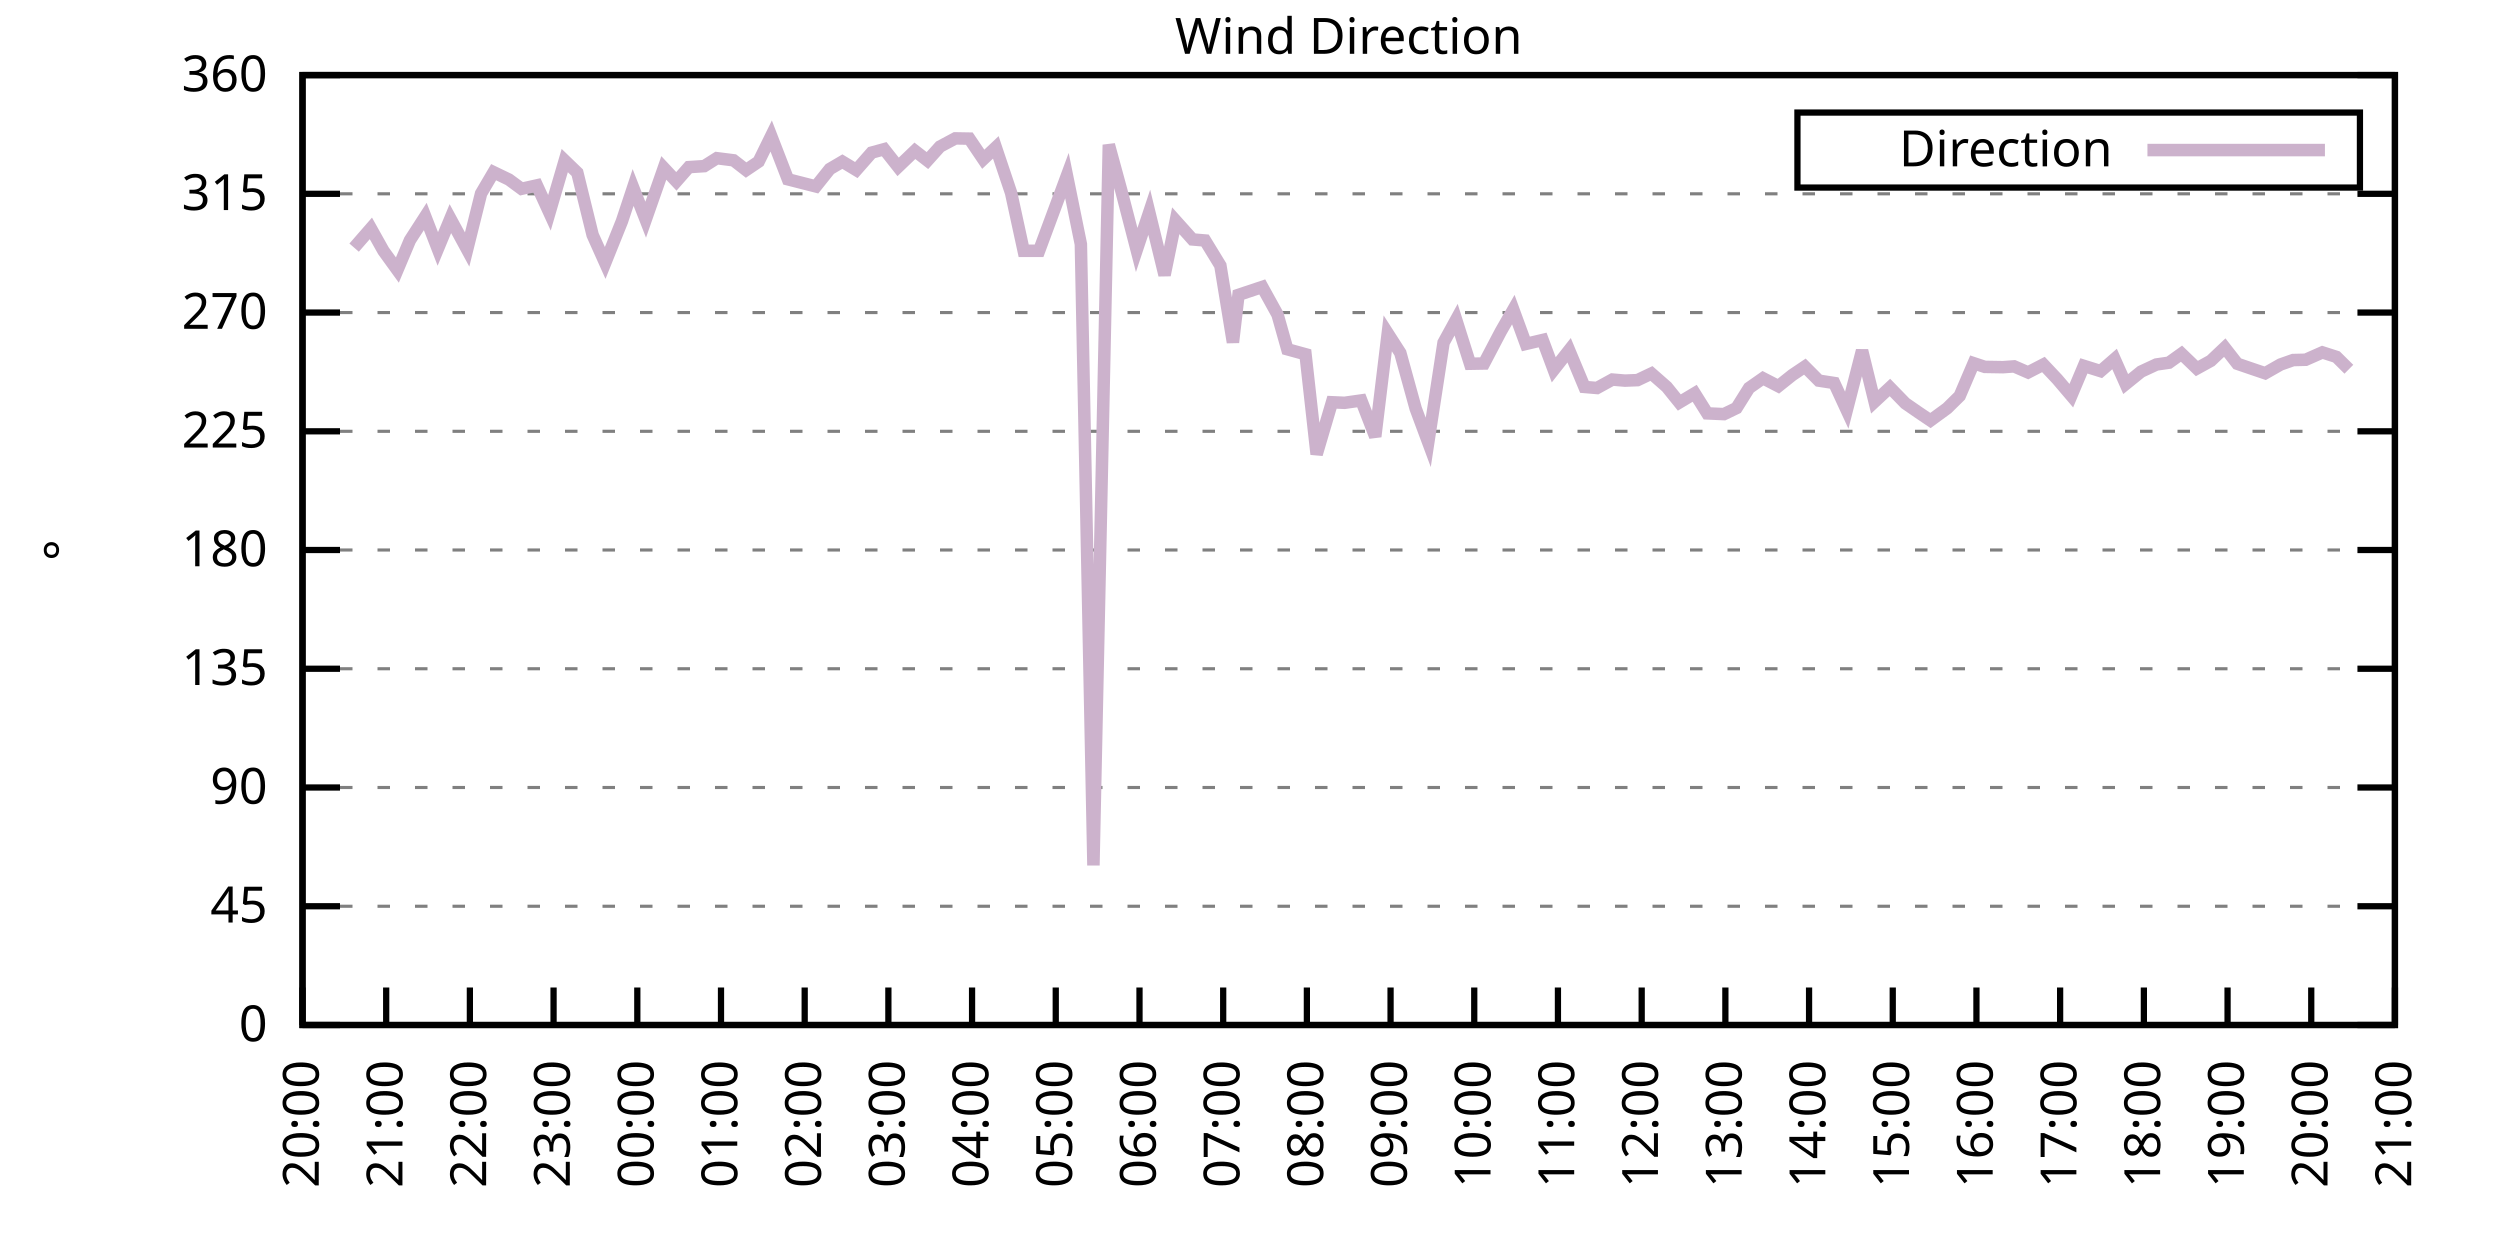
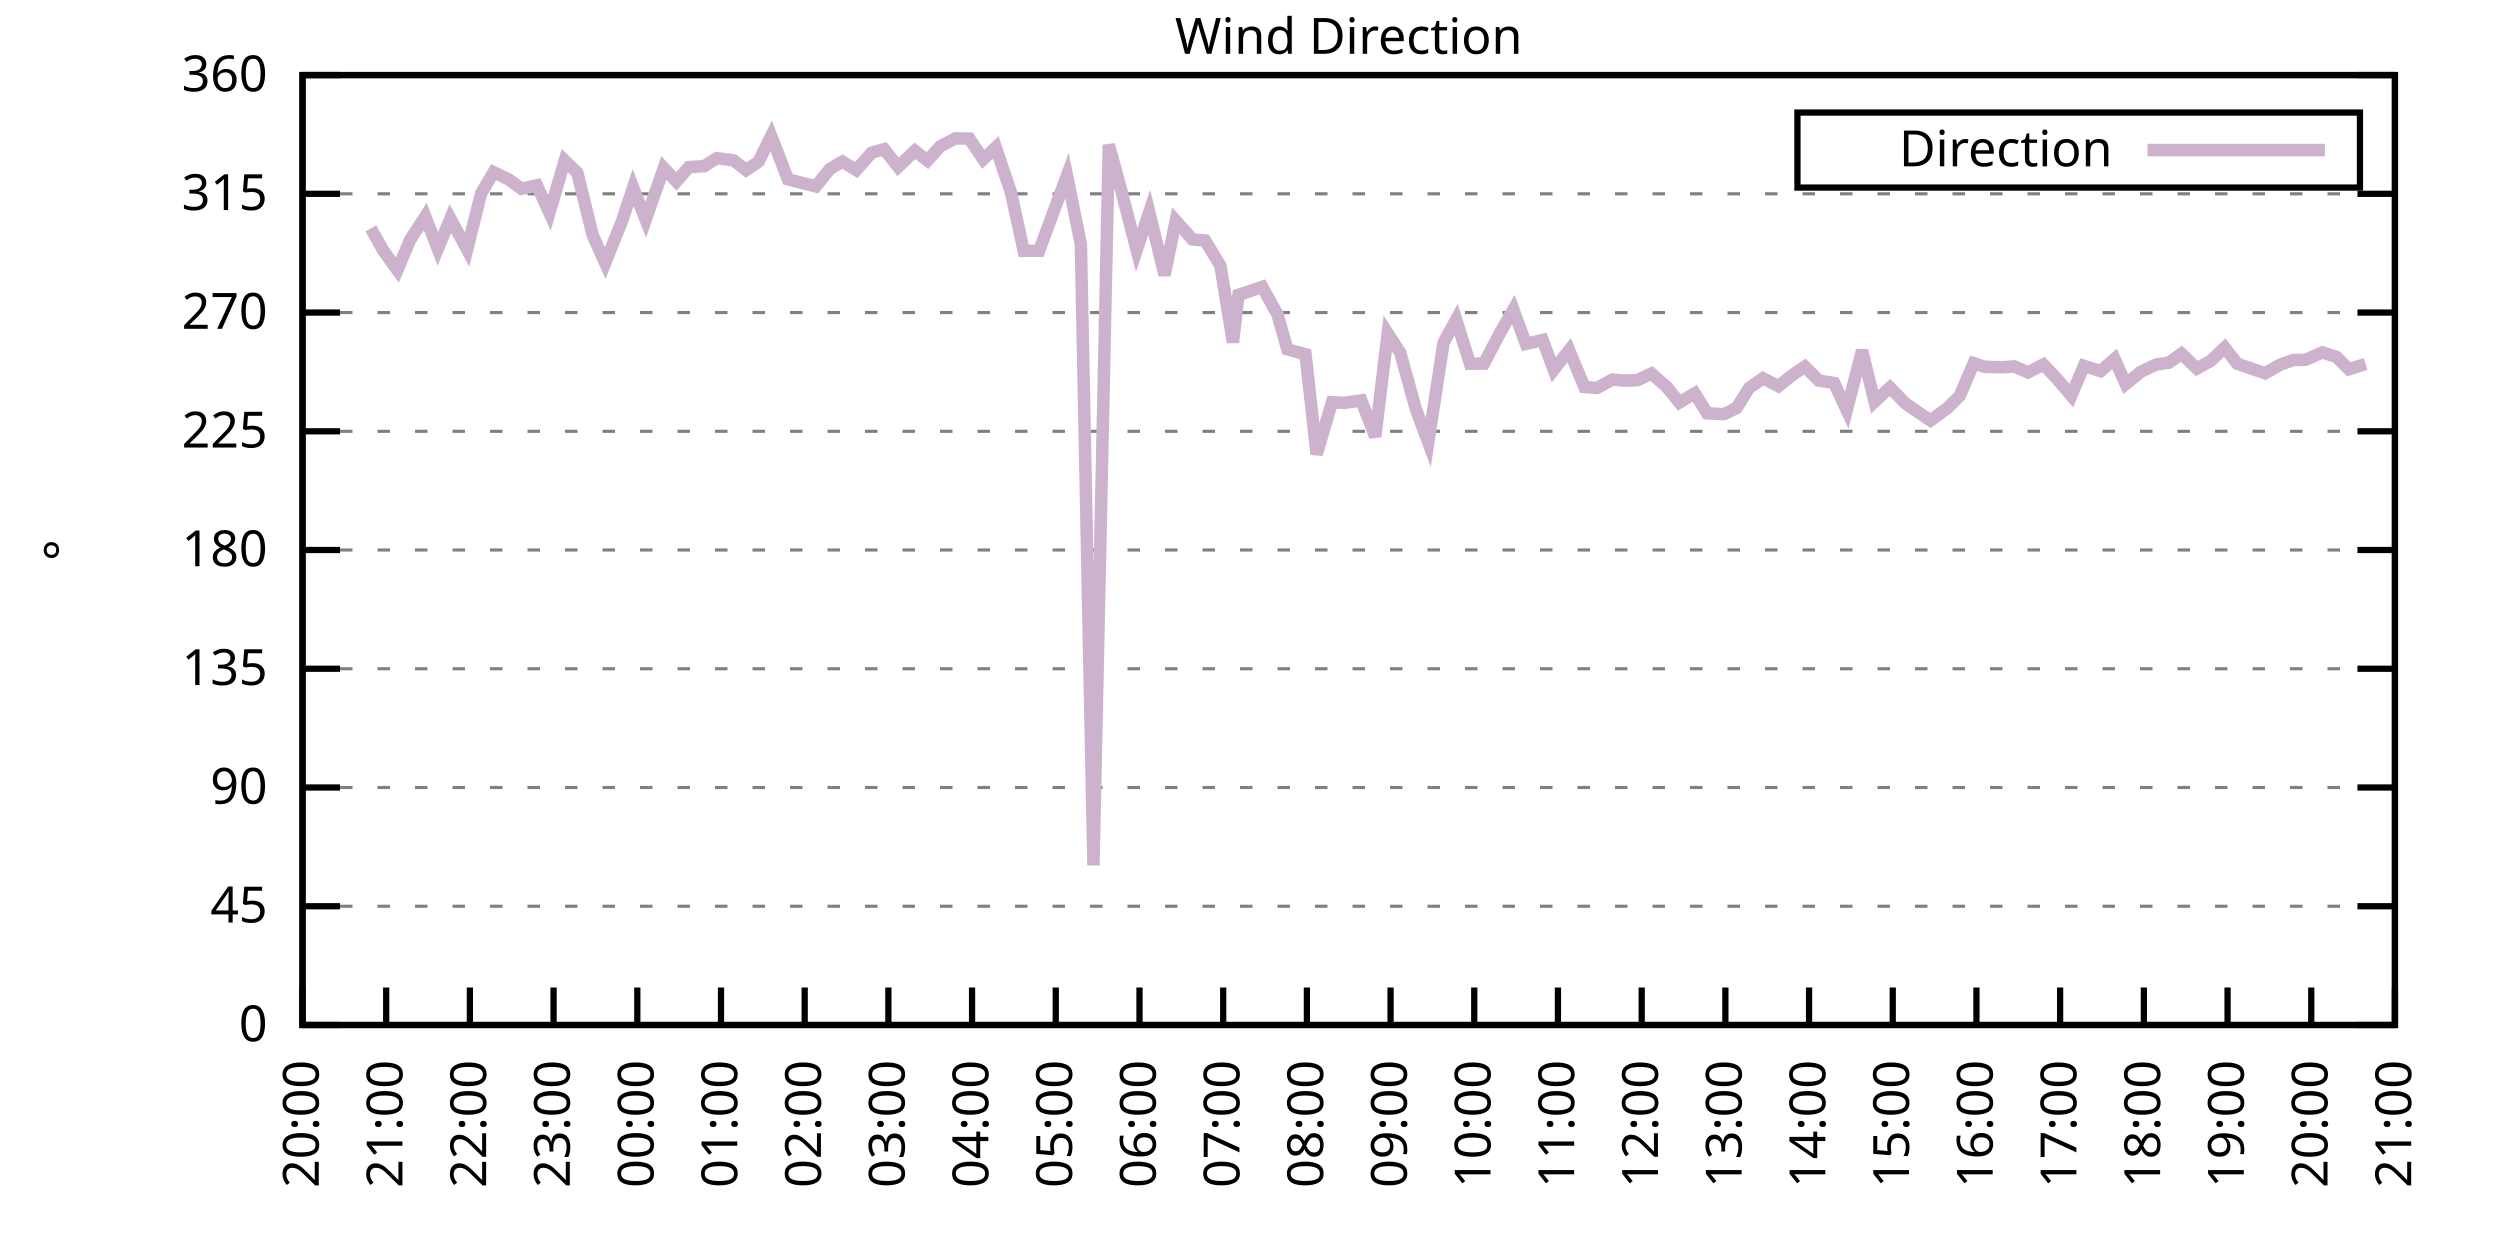
<svg xmlns="http://www.w3.org/2000/svg" xmlns:xlink="http://www.w3.org/1999/xlink" width="400" height="200" viewBox="0 0 400 200">
  <g id="gnuplot_canvas">
    <rect x="0" y="0" width="400" height="200" fill="none" />
    <defs>
      <circle id="gpDot" r="0.5" stroke-width="0.5" stroke="currentColor" />
      <path id="gpPt0" stroke-width="0.333" stroke="currentColor" d="M-1,0 h2 M0,-1 v2" />
      <path id="gpPt1" stroke-width="0.333" stroke="currentColor" d="M-1,-1 L1,1 M1,-1 L-1,1" />
      <path id="gpPt2" stroke-width="0.333" stroke="currentColor" d="M-1,0 L1,0 M0,-1 L0,1 M-1,-1 L1,1 M-1,1 L1,-1" />
      <rect id="gpPt3" stroke-width="0.333" stroke="currentColor" x="-1" y="-1" width="2" height="2" />
      <rect id="gpPt4" stroke-width="0.333" stroke="currentColor" fill="currentColor" x="-1" y="-1" width="2" height="2" />
      <circle id="gpPt5" stroke-width="0.333" stroke="currentColor" cx="0" cy="0" r="1" />
      <use xlink:href="#gpPt5" id="gpPt6" fill="currentColor" stroke="none" />
      <path id="gpPt7" stroke-width="0.333" stroke="currentColor" d="M0,-1.33 L-1.33,0.67 L1.33,0.67 z" />
      <use xlink:href="#gpPt7" id="gpPt8" fill="currentColor" stroke="none" />
      <use xlink:href="#gpPt7" id="gpPt9" stroke="currentColor" transform="rotate(180)" />
      <use xlink:href="#gpPt9" id="gpPt10" fill="currentColor" stroke="none" />
      <use xlink:href="#gpPt3" id="gpPt11" stroke="currentColor" transform="rotate(45)" />
      <use xlink:href="#gpPt11" id="gpPt12" fill="currentColor" stroke="none" />
      <path id="gpPt13" stroke-width="0.333" stroke="currentColor" d="M0,1.330 L1.265,0.411 L0.782,-1.067 L-0.782,-1.076 L-1.265,0.411 z" />
      <use xlink:href="#gpPt13" id="gpPt14" fill="currentColor" stroke="none" />
      <filter id="textbox" filterUnits="objectBoundingBox" x="0" y="0" height="1" width="1">
        <feFlood flood-color="white" flood-opacity="1" result="bgnd" />
        <feComposite in="SourceGraphic" in2="bgnd" operator="atop" />
      </filter>
      <filter id="greybox" filterUnits="objectBoundingBox" x="0" y="0" height="1" width="1">
        <feFlood flood-color="lightgrey" flood-opacity="1" result="grey" />
        <feComposite in="SourceGraphic" in2="grey" operator="atop" />
      </filter>
    </defs>
    <g fill="none" color="white" stroke="currentColor" stroke-width="1.00" stroke-linecap="butt" stroke-linejoin="miter">
</g>
    <g fill="none" color="black" stroke="currentColor" stroke-width="1.00" stroke-linecap="butt" stroke-linejoin="miter">
      <g stroke="none" shape-rendering="crispEdges">
        <polygon fill="rgb(255, 255, 255)" points="48.40,164.00 383.18,164.00 383.18,12.02 48.40,12.02 " />
      </g>
    </g>
    <g fill="none" color="black" stroke="currentColor" stroke-width="1.00" stroke-linecap="butt" stroke-linejoin="miter">
</g>
    <g fill="none" color="black" stroke="black" stroke-width="0.50" stroke-linecap="butt" stroke-linejoin="miter">
</g>
    <g fill="none" color="gray" stroke="currentColor" stroke-width="0.50" stroke-linecap="butt" stroke-linejoin="miter">
      <path stroke="gray" stroke-dasharray="2,4" class="gridline" d="M48.40,164.00 L383.19,164.00  " />
    </g>
    <g fill="none" color="gray" stroke="gray" stroke-width="1.00" stroke-linecap="butt" stroke-linejoin="miter">
</g>
    <g fill="none" color="black" stroke="currentColor" stroke-width="1.00" stroke-linecap="butt" stroke-linejoin="miter">
      <path stroke="black" d="M48.40,164.00 L54.40,164.00 M383.19,164.00 L377.19,164.00  " />
      <g transform="translate(42.80,166.60)" stroke="none" fill="black" font-family="Sans" font-size="8.00" text-anchor="end">
        <text>
          <tspan font-family="Sans"> 0</tspan>
        </text>
      </g>
    </g>
    <g fill="none" color="black" stroke="currentColor" stroke-width="1.00" stroke-linecap="butt" stroke-linejoin="miter">
</g>
    <g fill="none" color="black" stroke="black" stroke-width="0.50" stroke-linecap="butt" stroke-linejoin="miter">
</g>
    <g fill="none" color="gray" stroke="currentColor" stroke-width="0.50" stroke-linecap="butt" stroke-linejoin="miter">
      <path stroke="gray" stroke-dasharray="2,4" class="gridline" d="M48.40,145.00 L383.19,145.00  " />
    </g>
    <g fill="none" color="gray" stroke="gray" stroke-width="1.00" stroke-linecap="butt" stroke-linejoin="miter">
</g>
    <g fill="none" color="black" stroke="currentColor" stroke-width="1.00" stroke-linecap="butt" stroke-linejoin="miter">
      <path stroke="black" d="M48.40,145.00 L54.40,145.00 M383.19,145.00 L377.19,145.00  " />
      <g transform="translate(42.80,147.60)" stroke="none" fill="black" font-family="Sans" font-size="8.00" text-anchor="end">
        <text>
          <tspan font-family="Sans"> 45</tspan>
        </text>
      </g>
    </g>
    <g fill="none" color="black" stroke="currentColor" stroke-width="1.00" stroke-linecap="butt" stroke-linejoin="miter">
</g>
    <g fill="none" color="black" stroke="black" stroke-width="0.50" stroke-linecap="butt" stroke-linejoin="miter">
</g>
    <g fill="none" color="gray" stroke="currentColor" stroke-width="0.50" stroke-linecap="butt" stroke-linejoin="miter">
      <path stroke="gray" stroke-dasharray="2,4" class="gridline" d="M48.40,126.00 L383.19,126.00  " />
    </g>
    <g fill="none" color="gray" stroke="gray" stroke-width="1.00" stroke-linecap="butt" stroke-linejoin="miter">
</g>
    <g fill="none" color="black" stroke="currentColor" stroke-width="1.00" stroke-linecap="butt" stroke-linejoin="miter">
      <path stroke="black" d="M48.40,126.00 L54.40,126.00 M383.19,126.00 L377.19,126.00  " />
      <g transform="translate(42.80,128.60)" stroke="none" fill="black" font-family="Sans" font-size="8.00" text-anchor="end">
        <text>
          <tspan font-family="Sans"> 90</tspan>
        </text>
      </g>
    </g>
    <g fill="none" color="black" stroke="currentColor" stroke-width="1.00" stroke-linecap="butt" stroke-linejoin="miter">
</g>
    <g fill="none" color="black" stroke="black" stroke-width="0.50" stroke-linecap="butt" stroke-linejoin="miter">
</g>
    <g fill="none" color="gray" stroke="currentColor" stroke-width="0.50" stroke-linecap="butt" stroke-linejoin="miter">
      <path stroke="gray" stroke-dasharray="2,4" class="gridline" d="M48.40,107.00 L383.19,107.00  " />
    </g>
    <g fill="none" color="gray" stroke="gray" stroke-width="1.00" stroke-linecap="butt" stroke-linejoin="miter">
</g>
    <g fill="none" color="black" stroke="currentColor" stroke-width="1.00" stroke-linecap="butt" stroke-linejoin="miter">
      <path stroke="black" d="M48.40,107.00 L54.40,107.00 M383.19,107.00 L377.19,107.00  " />
      <g transform="translate(42.80,109.60)" stroke="none" fill="black" font-family="Sans" font-size="8.00" text-anchor="end">
        <text>
          <tspan font-family="Sans"> 135</tspan>
        </text>
      </g>
    </g>
    <g fill="none" color="black" stroke="currentColor" stroke-width="1.00" stroke-linecap="butt" stroke-linejoin="miter">
</g>
    <g fill="none" color="black" stroke="black" stroke-width="0.50" stroke-linecap="butt" stroke-linejoin="miter">
</g>
    <g fill="none" color="gray" stroke="currentColor" stroke-width="0.50" stroke-linecap="butt" stroke-linejoin="miter">
      <path stroke="gray" stroke-dasharray="2,4" class="gridline" d="M48.40,88.00 L383.19,88.00  " />
    </g>
    <g fill="none" color="gray" stroke="gray" stroke-width="1.00" stroke-linecap="butt" stroke-linejoin="miter">
</g>
    <g fill="none" color="black" stroke="currentColor" stroke-width="1.00" stroke-linecap="butt" stroke-linejoin="miter">
      <path stroke="black" d="M48.40,88.00 L54.40,88.00 M383.19,88.00 L377.19,88.00  " />
      <g transform="translate(42.80,90.60)" stroke="none" fill="black" font-family="Sans" font-size="8.00" text-anchor="end">
        <text>
          <tspan font-family="Sans"> 180</tspan>
        </text>
      </g>
    </g>
    <g fill="none" color="black" stroke="currentColor" stroke-width="1.00" stroke-linecap="butt" stroke-linejoin="miter">
</g>
    <g fill="none" color="black" stroke="black" stroke-width="0.50" stroke-linecap="butt" stroke-linejoin="miter">
</g>
    <g fill="none" color="gray" stroke="currentColor" stroke-width="0.50" stroke-linecap="butt" stroke-linejoin="miter">
      <path stroke="gray" stroke-dasharray="2,4" class="gridline" d="M48.40,69.01 L383.19,69.01  " />
    </g>
    <g fill="none" color="gray" stroke="gray" stroke-width="1.00" stroke-linecap="butt" stroke-linejoin="miter">
</g>
    <g fill="none" color="black" stroke="currentColor" stroke-width="1.00" stroke-linecap="butt" stroke-linejoin="miter">
      <path stroke="black" d="M48.40,69.01 L54.40,69.01 M383.19,69.01 L377.19,69.01  " />
      <g transform="translate(42.80,71.61)" stroke="none" fill="black" font-family="Sans" font-size="8.00" text-anchor="end">
        <text>
          <tspan font-family="Sans"> 225</tspan>
        </text>
      </g>
    </g>
    <g fill="none" color="black" stroke="currentColor" stroke-width="1.00" stroke-linecap="butt" stroke-linejoin="miter">
</g>
    <g fill="none" color="black" stroke="black" stroke-width="0.50" stroke-linecap="butt" stroke-linejoin="miter">
</g>
    <g fill="none" color="gray" stroke="currentColor" stroke-width="0.50" stroke-linecap="butt" stroke-linejoin="miter">
      <path stroke="gray" stroke-dasharray="2,4" class="gridline" d="M48.40,50.01 L383.19,50.01  " />
    </g>
    <g fill="none" color="gray" stroke="gray" stroke-width="1.00" stroke-linecap="butt" stroke-linejoin="miter">
</g>
    <g fill="none" color="black" stroke="currentColor" stroke-width="1.00" stroke-linecap="butt" stroke-linejoin="miter">
      <path stroke="black" d="M48.40,50.01 L54.40,50.01 M383.19,50.01 L377.19,50.01  " />
      <g transform="translate(42.80,52.61)" stroke="none" fill="black" font-family="Sans" font-size="8.00" text-anchor="end">
        <text>
          <tspan font-family="Sans"> 270</tspan>
        </text>
      </g>
    </g>
    <g fill="none" color="black" stroke="currentColor" stroke-width="1.00" stroke-linecap="butt" stroke-linejoin="miter">
</g>
    <g fill="none" color="black" stroke="black" stroke-width="0.50" stroke-linecap="butt" stroke-linejoin="miter">
</g>
    <g fill="none" color="gray" stroke="currentColor" stroke-width="0.50" stroke-linecap="butt" stroke-linejoin="miter">
      <path stroke="gray" stroke-dasharray="2,4" class="gridline" d="M48.40,31.01 L383.19,31.01  " />
    </g>
    <g fill="none" color="gray" stroke="gray" stroke-width="1.00" stroke-linecap="butt" stroke-linejoin="miter">
</g>
    <g fill="none" color="black" stroke="currentColor" stroke-width="1.00" stroke-linecap="butt" stroke-linejoin="miter">
      <path stroke="black" d="M48.40,31.01 L54.40,31.01 M383.19,31.01 L377.19,31.01  " />
      <g transform="translate(42.80,33.61)" stroke="none" fill="black" font-family="Sans" font-size="8.00" text-anchor="end">
        <text>
          <tspan font-family="Sans"> 315</tspan>
        </text>
      </g>
    </g>
    <g fill="none" color="black" stroke="currentColor" stroke-width="1.00" stroke-linecap="butt" stroke-linejoin="miter">
</g>
    <g fill="none" color="black" stroke="black" stroke-width="0.50" stroke-linecap="butt" stroke-linejoin="miter">
</g>
    <g fill="none" color="gray" stroke="currentColor" stroke-width="0.50" stroke-linecap="butt" stroke-linejoin="miter">
      <path stroke="gray" stroke-dasharray="2,4" class="gridline" d="M48.40,12.01 L383.19,12.01  " />
    </g>
    <g fill="none" color="gray" stroke="gray" stroke-width="1.00" stroke-linecap="butt" stroke-linejoin="miter">
</g>
    <g fill="none" color="black" stroke="currentColor" stroke-width="1.00" stroke-linecap="butt" stroke-linejoin="miter">
      <path stroke="black" d="M48.40,12.01 L54.40,12.01 M383.19,12.01 L377.19,12.01  " />
      <g transform="translate(42.80,14.61)" stroke="none" fill="black" font-family="Sans" font-size="8.00" text-anchor="end">
        <text>
          <tspan font-family="Sans"> 360</tspan>
        </text>
      </g>
    </g>
    <g fill="none" color="black" stroke="currentColor" stroke-width="1.00" stroke-linecap="butt" stroke-linejoin="miter">
      <path stroke="black" d="M48.40,164.00 L48.40,158.00  " />
      <g transform="translate(51.00,169.60) rotate(270.00)" stroke="none" fill="black" font-family="Sans" font-size="8.00" text-anchor="end">
        <text>
          <tspan font-family="Sans">20:00</tspan>
        </text>
      </g>
    </g>
    <g fill="none" color="black" stroke="currentColor" stroke-width="1.00" stroke-linecap="butt" stroke-linejoin="miter">
      <path stroke="black" d="M61.79,164.00 L61.79,158.00  " />
      <g transform="translate(64.39,169.60) rotate(270.00)" stroke="none" fill="black" font-family="Sans" font-size="8.00" text-anchor="end">
        <text>
          <tspan font-family="Sans">21:00</tspan>
        </text>
      </g>
    </g>
    <g fill="none" color="black" stroke="currentColor" stroke-width="1.00" stroke-linecap="butt" stroke-linejoin="miter">
      <path stroke="black" d="M75.18,164.00 L75.18,158.00  " />
      <g transform="translate(77.78,169.60) rotate(270.00)" stroke="none" fill="black" font-family="Sans" font-size="8.00" text-anchor="end">
        <text>
          <tspan font-family="Sans">22:00</tspan>
        </text>
      </g>
    </g>
    <g fill="none" color="black" stroke="currentColor" stroke-width="1.00" stroke-linecap="butt" stroke-linejoin="miter">
      <path stroke="black" d="M88.57,164.00 L88.57,158.00  " />
      <g transform="translate(91.17,169.60) rotate(270.00)" stroke="none" fill="black" font-family="Sans" font-size="8.00" text-anchor="end">
        <text>
          <tspan font-family="Sans">23:00</tspan>
        </text>
      </g>
    </g>
    <g fill="none" color="black" stroke="currentColor" stroke-width="1.00" stroke-linecap="butt" stroke-linejoin="miter">
      <path stroke="black" d="M101.97,164.00 L101.97,158.00  " />
      <g transform="translate(104.57,169.60) rotate(270.00)" stroke="none" fill="black" font-family="Sans" font-size="8.00" text-anchor="end">
        <text>
          <tspan font-family="Sans">00:00</tspan>
        </text>
      </g>
    </g>
    <g fill="none" color="black" stroke="currentColor" stroke-width="1.00" stroke-linecap="butt" stroke-linejoin="miter">
      <path stroke="black" d="M115.36,164.00 L115.36,158.00  " />
      <g transform="translate(117.96,169.60) rotate(270.00)" stroke="none" fill="black" font-family="Sans" font-size="8.00" text-anchor="end">
        <text>
          <tspan font-family="Sans">01:00</tspan>
        </text>
      </g>
    </g>
    <g fill="none" color="black" stroke="currentColor" stroke-width="1.00" stroke-linecap="butt" stroke-linejoin="miter">
      <path stroke="black" d="M128.75,164.00 L128.75,158.00  " />
      <g transform="translate(131.35,169.60) rotate(270.00)" stroke="none" fill="black" font-family="Sans" font-size="8.00" text-anchor="end">
        <text>
          <tspan font-family="Sans">02:00</tspan>
        </text>
      </g>
    </g>
    <g fill="none" color="black" stroke="currentColor" stroke-width="1.00" stroke-linecap="butt" stroke-linejoin="miter">
      <path stroke="black" d="M142.14,164.00 L142.14,158.00  " />
      <g transform="translate(144.74,169.60) rotate(270.00)" stroke="none" fill="black" font-family="Sans" font-size="8.00" text-anchor="end">
        <text>
          <tspan font-family="Sans">03:00</tspan>
        </text>
      </g>
    </g>
    <g fill="none" color="black" stroke="currentColor" stroke-width="1.00" stroke-linecap="butt" stroke-linejoin="miter">
      <path stroke="black" d="M155.53,164.00 L155.53,158.00  " />
      <g transform="translate(158.13,169.60) rotate(270.00)" stroke="none" fill="black" font-family="Sans" font-size="8.00" text-anchor="end">
        <text>
          <tspan font-family="Sans">04:00</tspan>
        </text>
      </g>
    </g>
    <g fill="none" color="black" stroke="currentColor" stroke-width="1.00" stroke-linecap="butt" stroke-linejoin="miter">
      <path stroke="black" d="M168.92,164.00 L168.92,158.00  " />
      <g transform="translate(171.52,169.60) rotate(270.00)" stroke="none" fill="black" font-family="Sans" font-size="8.00" text-anchor="end">
        <text>
          <tspan font-family="Sans">05:00</tspan>
        </text>
      </g>
    </g>
    <g fill="none" color="black" stroke="currentColor" stroke-width="1.00" stroke-linecap="butt" stroke-linejoin="miter">
      <path stroke="black" d="M182.32,164.00 L182.32,158.00  " />
      <g transform="translate(184.92,169.60) rotate(270.00)" stroke="none" fill="black" font-family="Sans" font-size="8.00" text-anchor="end">
        <text>
          <tspan font-family="Sans">06:00</tspan>
        </text>
      </g>
    </g>
    <g fill="none" color="black" stroke="currentColor" stroke-width="1.00" stroke-linecap="butt" stroke-linejoin="miter">
      <path stroke="black" d="M195.71,164.00 L195.71,158.00  " />
      <g transform="translate(198.31,169.60) rotate(270.00)" stroke="none" fill="black" font-family="Sans" font-size="8.00" text-anchor="end">
        <text>
          <tspan font-family="Sans">07:00</tspan>
        </text>
      </g>
    </g>
    <g fill="none" color="black" stroke="currentColor" stroke-width="1.00" stroke-linecap="butt" stroke-linejoin="miter">
      <path stroke="black" d="M209.10,164.00 L209.10,158.00  " />
      <g transform="translate(211.70,169.60) rotate(270.00)" stroke="none" fill="black" font-family="Sans" font-size="8.00" text-anchor="end">
        <text>
          <tspan font-family="Sans">08:00</tspan>
        </text>
      </g>
    </g>
    <g fill="none" color="black" stroke="currentColor" stroke-width="1.00" stroke-linecap="butt" stroke-linejoin="miter">
      <path stroke="black" d="M222.49,164.00 L222.49,158.00  " />
      <g transform="translate(225.09,169.60) rotate(270.00)" stroke="none" fill="black" font-family="Sans" font-size="8.00" text-anchor="end">
        <text>
          <tspan font-family="Sans">09:00</tspan>
        </text>
      </g>
    </g>
    <g fill="none" color="black" stroke="currentColor" stroke-width="1.00" stroke-linecap="butt" stroke-linejoin="miter">
      <path stroke="black" d="M235.88,164.00 L235.88,158.00  " />
      <g transform="translate(238.48,169.60) rotate(270.00)" stroke="none" fill="black" font-family="Sans" font-size="8.00" text-anchor="end">
        <text>
          <tspan font-family="Sans">10:00</tspan>
        </text>
      </g>
    </g>
    <g fill="none" color="black" stroke="currentColor" stroke-width="1.00" stroke-linecap="butt" stroke-linejoin="miter">
      <path stroke="black" d="M249.27,164.00 L249.27,158.00  " />
      <g transform="translate(251.87,169.60) rotate(270.00)" stroke="none" fill="black" font-family="Sans" font-size="8.00" text-anchor="end">
        <text>
          <tspan font-family="Sans">11:00</tspan>
        </text>
      </g>
    </g>
    <g fill="none" color="black" stroke="currentColor" stroke-width="1.00" stroke-linecap="butt" stroke-linejoin="miter">
      <path stroke="black" d="M262.67,164.00 L262.67,158.00  " />
      <g transform="translate(265.27,169.60) rotate(270.00)" stroke="none" fill="black" font-family="Sans" font-size="8.00" text-anchor="end">
        <text>
          <tspan font-family="Sans">12:00</tspan>
        </text>
      </g>
    </g>
    <g fill="none" color="black" stroke="currentColor" stroke-width="1.00" stroke-linecap="butt" stroke-linejoin="miter">
      <path stroke="black" d="M276.06,164.00 L276.06,158.00  " />
      <g transform="translate(278.66,169.60) rotate(270.00)" stroke="none" fill="black" font-family="Sans" font-size="8.00" text-anchor="end">
        <text>
          <tspan font-family="Sans">13:00</tspan>
        </text>
      </g>
    </g>
    <g fill="none" color="black" stroke="currentColor" stroke-width="1.00" stroke-linecap="butt" stroke-linejoin="miter">
      <path stroke="black" d="M289.45,164.00 L289.45,158.00  " />
      <g transform="translate(292.05,169.60) rotate(270.00)" stroke="none" fill="black" font-family="Sans" font-size="8.00" text-anchor="end">
        <text>
          <tspan font-family="Sans">14:00</tspan>
        </text>
      </g>
    </g>
    <g fill="none" color="black" stroke="currentColor" stroke-width="1.00" stroke-linecap="butt" stroke-linejoin="miter">
      <path stroke="black" d="M302.84,164.00 L302.84,158.00  " />
      <g transform="translate(305.44,169.60) rotate(270.00)" stroke="none" fill="black" font-family="Sans" font-size="8.00" text-anchor="end">
        <text>
          <tspan font-family="Sans">15:00</tspan>
        </text>
      </g>
    </g>
    <g fill="none" color="black" stroke="currentColor" stroke-width="1.00" stroke-linecap="butt" stroke-linejoin="miter">
      <path stroke="black" d="M316.23,164.00 L316.23,158.00  " />
      <g transform="translate(318.83,169.60) rotate(270.00)" stroke="none" fill="black" font-family="Sans" font-size="8.00" text-anchor="end">
        <text>
          <tspan font-family="Sans">16:00</tspan>
        </text>
      </g>
    </g>
    <g fill="none" color="black" stroke="currentColor" stroke-width="1.00" stroke-linecap="butt" stroke-linejoin="miter">
      <path stroke="black" d="M329.62,164.00 L329.62,158.00  " />
      <g transform="translate(332.22,169.60) rotate(270.00)" stroke="none" fill="black" font-family="Sans" font-size="8.00" text-anchor="end">
        <text>
          <tspan font-family="Sans">17:00</tspan>
        </text>
      </g>
    </g>
    <g fill="none" color="black" stroke="currentColor" stroke-width="1.00" stroke-linecap="butt" stroke-linejoin="miter">
      <path stroke="black" d="M343.02,164.00 L343.02,158.00  " />
      <g transform="translate(345.62,169.60) rotate(270.00)" stroke="none" fill="black" font-family="Sans" font-size="8.00" text-anchor="end">
        <text>
          <tspan font-family="Sans">18:00</tspan>
        </text>
      </g>
    </g>
    <g fill="none" color="black" stroke="currentColor" stroke-width="1.00" stroke-linecap="butt" stroke-linejoin="miter">
      <path stroke="black" d="M356.41,164.00 L356.41,158.00  " />
      <g transform="translate(359.01,169.60) rotate(270.00)" stroke="none" fill="black" font-family="Sans" font-size="8.00" text-anchor="end">
        <text>
          <tspan font-family="Sans">19:00</tspan>
        </text>
      </g>
    </g>
    <g fill="none" color="black" stroke="currentColor" stroke-width="1.00" stroke-linecap="butt" stroke-linejoin="miter">
      <path stroke="black" d="M369.80,164.00 L369.80,158.00  " />
      <g transform="translate(372.40,169.60) rotate(270.00)" stroke="none" fill="black" font-family="Sans" font-size="8.00" text-anchor="end">
        <text>
          <tspan font-family="Sans">20:00</tspan>
        </text>
      </g>
    </g>
    <g fill="none" color="black" stroke="currentColor" stroke-width="1.00" stroke-linecap="butt" stroke-linejoin="miter">
      <path stroke="black" d="M383.19,164.00 L383.19,158.00  " />
      <g transform="translate(385.79,169.60) rotate(270.00)" stroke="none" fill="black" font-family="Sans" font-size="8.00" text-anchor="end">
        <text>
          <tspan font-family="Sans">21:00</tspan>
        </text>
      </g>
    </g>
    <g fill="none" color="black" stroke="currentColor" stroke-width="1.00" stroke-linecap="butt" stroke-linejoin="miter">
</g>
    <g fill="none" color="black" stroke="currentColor" stroke-width="1.00" stroke-linecap="butt" stroke-linejoin="miter">
      <path stroke="black" d="M48.40,12.01 L48.40,164.00 L383.19,164.00 L383.19,12.01 L48.40,12.01 Z  " />
    </g>
    <g fill="none" color="black" stroke="currentColor" stroke-width="1.00" stroke-linecap="butt" stroke-linejoin="miter">
</g>
    <g fill="none" color="black" stroke="currentColor" stroke-width="1.00" stroke-linecap="butt" stroke-linejoin="miter">
      <path stroke="black" d="M287.59,30.01 L287.59,18.01 L377.59,18.01 L377.59,30.01 L287.59,30.01 Z  " />
    </g>
    <g id="Wind_direction_plot_1">
      <g fill="none" color="white" stroke="black" stroke-width="2.00" stroke-linecap="butt" stroke-linejoin="miter">
</g>
      <g fill="none" color="black" stroke="currentColor" stroke-width="2.00" stroke-linecap="butt" stroke-linejoin="miter">
        <g transform="translate(337.99,26.61)" stroke="none" fill="black" font-family="Sans" font-size="8.00" text-anchor="end">
          <text>
            <tspan font-family="Sans">Direction</tspan>
          </text>
        </g>
      </g>
      <g fill="none" color="black" stroke="currentColor" stroke-width="2.00" stroke-linecap="butt" stroke-linejoin="miter">
-         <path stroke="rgb(204, 178, 204)" d="M343.59,24.01 L371.99,24.01 M56.66,39.62 L59.34,36.54 L61.35,40.13 L63.58,43.21 L65.59,38.44 L68.04,34.64   L70.05,39.83 L72.06,34.98 L74.74,39.92 L76.97,30.97 L78.98,27.55 L81.43,28.73 L83.44,30.21 L85.90,29.66   L87.91,34.05 L90.36,25.69 L92.37,27.63 L94.82,37.59 L96.83,42.07 L99.51,35.40 L101.30,30.00 L103.31,35.15   L106.21,26.87 L108.22,29.02 L110.22,26.74 L112.68,26.58 L114.69,25.31 L117.37,25.65 L119.38,27.21 L121.38,25.86   L123.39,21.76 L126.07,28.69 L130.54,29.83 L132.77,27.04 L134.78,25.86 L137.01,27.21 L139.46,24.42 L141.47,23.87   L143.70,26.70 L146.38,24.13 L148.39,25.69 L150.40,23.45 L152.85,22.14 L155.09,22.18 L157.32,25.48 L159.33,23.58   L161.78,30.88 L163.79,40.13 L166.25,40.13 L170.71,28.10 L172.94,39.07 L174.95,138.46 L177.41,23.16 L179.41,30.50   L181.87,40.00 L183.88,33.96 L186.33,44.01 L188.12,35.32 L190.80,38.31 L192.81,38.48 L195.26,42.49 L197.27,54.78   L198.16,47.18 L201.96,45.91 L204.41,50.35 L205.97,55.88 L208.88,56.68 L210.66,72.68 L213.12,64.36 L215.13,64.45   L217.80,64.07 L220.04,69.85 L222.04,53.34 L224.05,56.47 L226.51,65.38 L228.52,70.78 L230.97,54.82 L232.98,51.15   L235.21,58.20 L237.44,58.16 L240.12,53.05 L242.13,49.54 L244.14,55.03 L246.82,54.40 L248.60,59.17 L251.06,56.04   L253.51,61.91 L255.52,62.08 L257.98,60.73 L259.99,60.90 L262.00,60.82 L264.23,59.76 L266.68,61.91 L268.69,64.40   L271.15,62.93 L273.16,66.14 L275.83,66.26 L277.84,65.29 L279.85,62.08 L282.08,60.52 L284.54,61.79 L286.77,60.01   L288.78,58.66 L291.01,60.90 L293.47,61.28 L295.48,65.63 L297.93,56.09 L299.94,64.28 L302.39,62.00 L304.85,64.53   L306.86,65.92 L308.87,67.28 L311.54,65.33 L313.55,63.35 L315.79,58.11 L317.57,58.70 L320.47,58.75 L322.26,58.62   L324.49,59.59 L326.95,58.32 L329.18,60.69 L331.41,63.31 L333.42,58.54 L336.10,59.38 L338.33,57.44 L340.11,61.45   L342.57,59.46 L345.02,58.32 L347.03,58.03 L349.04,56.59 L351.50,58.96 L353.73,57.73 L355.96,55.62 L357.97,58.20   L360.42,59.04 L362.43,59.72 L364.89,58.32 L366.90,57.61 L368.91,57.56 L371.58,56.38 L373.82,57.10 L375.82,59.08    " />
+         <path stroke="rgb(204, 178, 204)" d="M343.59,24.01 L371.99,24.01 M59.34,36.54 L61.35,40.13 L63.58,43.21 L65.59,38.44 L68.04,34.64 L70.05,39.83   L72.06,34.98 L74.74,39.92 L76.97,30.97 L78.98,27.55 L81.43,28.73 L83.44,30.21 L85.90,29.66 L87.91,34.05   L90.36,25.69 L92.37,27.63 L94.82,37.59 L96.83,42.07 L99.51,35.40 L101.30,30.00 L103.31,35.15 L106.21,26.87   L108.22,29.02 L110.22,26.74 L112.68,26.58 L114.69,25.31 L117.37,25.65 L119.38,27.21 L121.38,25.86 L123.39,21.76   L126.07,28.69 L130.54,29.83 L132.77,27.04 L134.78,25.86 L137.01,27.21 L139.46,24.42 L141.47,23.87 L143.70,26.70   L146.38,24.13 L148.39,25.69 L150.40,23.45 L152.85,22.14 L155.09,22.18 L157.32,25.48 L159.33,23.58 L161.78,30.88   L163.79,40.13 L166.25,40.13 L170.71,28.10 L172.94,39.07 L174.95,138.46 L177.41,23.16 L179.41,30.50 L181.87,40.00   L183.88,33.96 L186.33,44.01 L188.12,35.32 L190.80,38.31 L192.81,38.48 L195.26,42.49 L197.27,54.78 L198.16,47.18   L201.96,45.91 L204.41,50.35 L205.97,55.88 L208.88,56.68 L210.66,72.68 L213.12,64.36 L215.13,64.45 L217.80,64.07   L220.04,69.85 L222.04,53.34 L224.05,56.47 L226.51,65.38 L228.52,70.78 L230.97,54.82 L232.98,51.15 L235.21,58.20   L237.44,58.16 L240.12,53.05 L242.13,49.54 L244.14,55.03 L246.82,54.40 L248.60,59.17 L251.06,56.04 L253.51,61.91   L255.52,62.08 L257.98,60.73 L259.99,60.90 L262.00,60.82 L264.23,59.76 L266.68,61.91 L268.69,64.40 L271.15,62.93   L273.16,66.14 L275.83,66.26 L277.84,65.29 L279.85,62.08 L282.08,60.52 L284.54,61.79 L286.77,60.01 L288.78,58.66   L291.01,60.90 L293.47,61.28 L295.48,65.63 L297.93,56.09 L299.94,64.28 L302.39,62.00 L304.85,64.53 L306.86,65.92   L308.87,67.28 L311.54,65.33 L313.55,63.35 L315.79,58.11 L317.57,58.70 L320.47,58.75 L322.26,58.62 L324.49,59.59   L326.95,58.32 L329.18,60.69 L331.41,63.31 L333.42,58.54 L336.10,59.38 L338.33,57.44 L340.11,61.45 L342.57,59.46   L345.02,58.32 L347.03,58.03 L349.04,56.59 L351.50,58.96 L353.73,57.73 L355.96,55.62 L357.97,58.20 L360.42,59.04   L362.43,59.72 L364.89,58.32 L366.90,57.61 L368.91,57.56 L371.58,56.38 L373.82,57.10 L375.82,59.08 L378.50,58.24    " />
      </g>
    </g>
    <g fill="none" color="black" stroke="currentColor" stroke-width="2.00" stroke-linecap="butt" stroke-linejoin="miter">
</g>
    <g fill="none" color="black" stroke="black" stroke-width="1.00" stroke-linecap="butt" stroke-linejoin="miter">
</g>
    <g fill="none" color="black" stroke="currentColor" stroke-width="1.00" stroke-linecap="butt" stroke-linejoin="miter">
      <path stroke="black" d="M48.40,12.01 L48.40,164.00 L383.19,164.00 L383.19,12.01 L48.40,12.01 Z  " />
      <g transform="translate(12.80,88.01) rotate(270.00)" stroke="none" fill="black" font-family="Sans" font-size="8.00" text-anchor="middle">
        <text>
          <tspan font-family="Sans">°</tspan>
        </text>
      </g>
    </g>
    <g fill="none" color="black" stroke="currentColor" stroke-width="1.00" stroke-linecap="butt" stroke-linejoin="miter">
</g>
    <g fill="none" color="black" stroke="currentColor" stroke-width="1.00" stroke-linecap="butt" stroke-linejoin="miter">
      <g transform="translate(215.79,8.61)" stroke="none" fill="black" font-family="Sans" font-size="8.00" text-anchor="middle">
        <text>
          <tspan font-family="Sans">Wind Direction</tspan>
        </text>
      </g>
    </g>
    <g fill="none" color="black" stroke="currentColor" stroke-width="1.00" stroke-linecap="butt" stroke-linejoin="miter">
</g>
  </g>
</svg>
